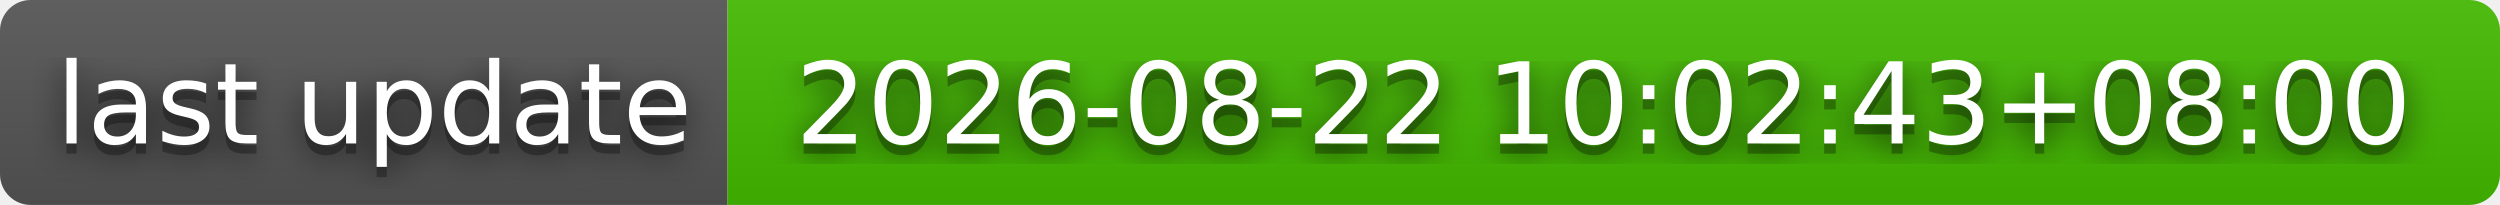
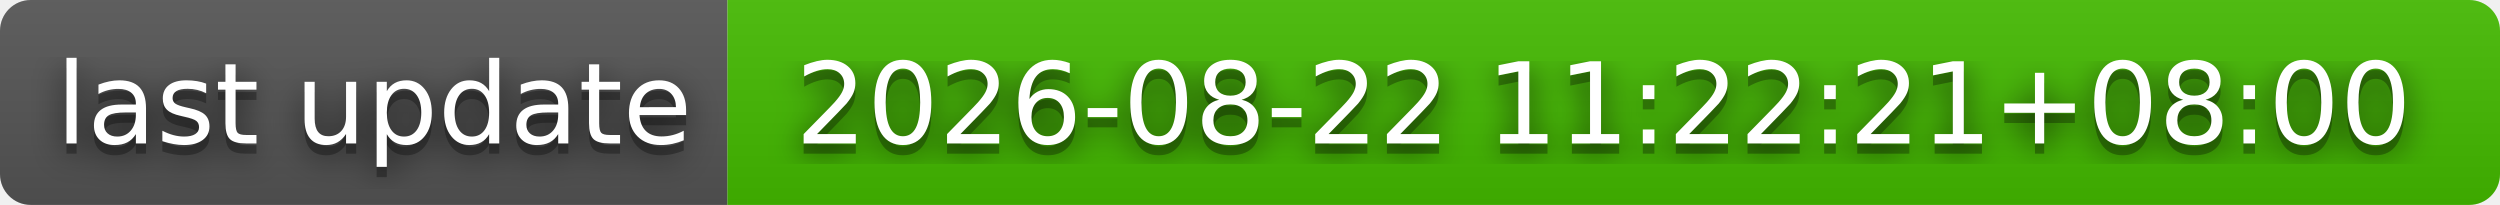
- <svg xmlns="http://www.w3.org/2000/svg" width="244" height="20" role="img" aria-label="last update: 2026-08-22 10:02:43+08:00">
+ <svg xmlns="http://www.w3.org/2000/svg" width="244" height="20" role="img" aria-label="last update: 2026-08-22 11:22:21+08:00">
  <filter id="blur">
    <feGaussianBlur stdDeviation="16" />
  </filter>
  <linearGradient id="s" x2="0" y2="100%">
    <stop offset="0" stop-color="#bbb" stop-opacity=".1" />
    <stop offset="1" stop-opacity=".1" />
  </linearGradient>
  <clipPath id="r">
    <rect width="244" height="20" rx="3" />
  </clipPath>
  <g clip-path="url(#r)">
    <rect width="71" height="20" fill="#555" />
    <rect x="71" width="173" height="20" fill="#4b0" />
    <rect width="244" height="20" fill="url(#s)" />
  </g>
  <g fill="#fff" text-anchor="middle" font-family="Verdana,Geneva,DejaVu Sans,sans-serif" text-rendering="geometricPrecision" font-size="110">
    <g transform="scale(.1)">
      <g aria-hidden="true" fill="#010101">
        <text x="365" y="150" fill-opacity=".8" filter="url(#blur)" textLength="610">last update</text>
        <text x="365" y="150" fill-opacity=".3" textLength="610">last update</text>
      </g>
      <text x="365" y="140" textLength="610">last update</text>
    </g>
    <g transform="scale(.1)">
      <g aria-hidden="true" fill="#010101">
-         <text x="1565" y="150" fill-opacity=".8" filter="url(#blur)" textLength="1630">2026-08-22 10:02:43+08:00</text>
-         <text x="1565" y="150" fill-opacity=".3" textLength="1630">2026-08-22 10:02:43+08:00</text>
+         <text x="1565" y="150" fill-opacity=".8" filter="url(#blur)" textLength="1630">2026-08-22 11:22:21+08:00</text>
+         <text x="1565" y="150" fill-opacity=".3" textLength="1630">2026-08-22 11:22:21+08:00</text>
      </g>
-       <text x="1565" y="140" textLength="1630">2026-08-22 10:02:43+08:00</text>
+       <text x="1565" y="140" textLength="1630">2026-08-22 11:22:21+08:00</text>
    </g>
  </g>
</svg>
